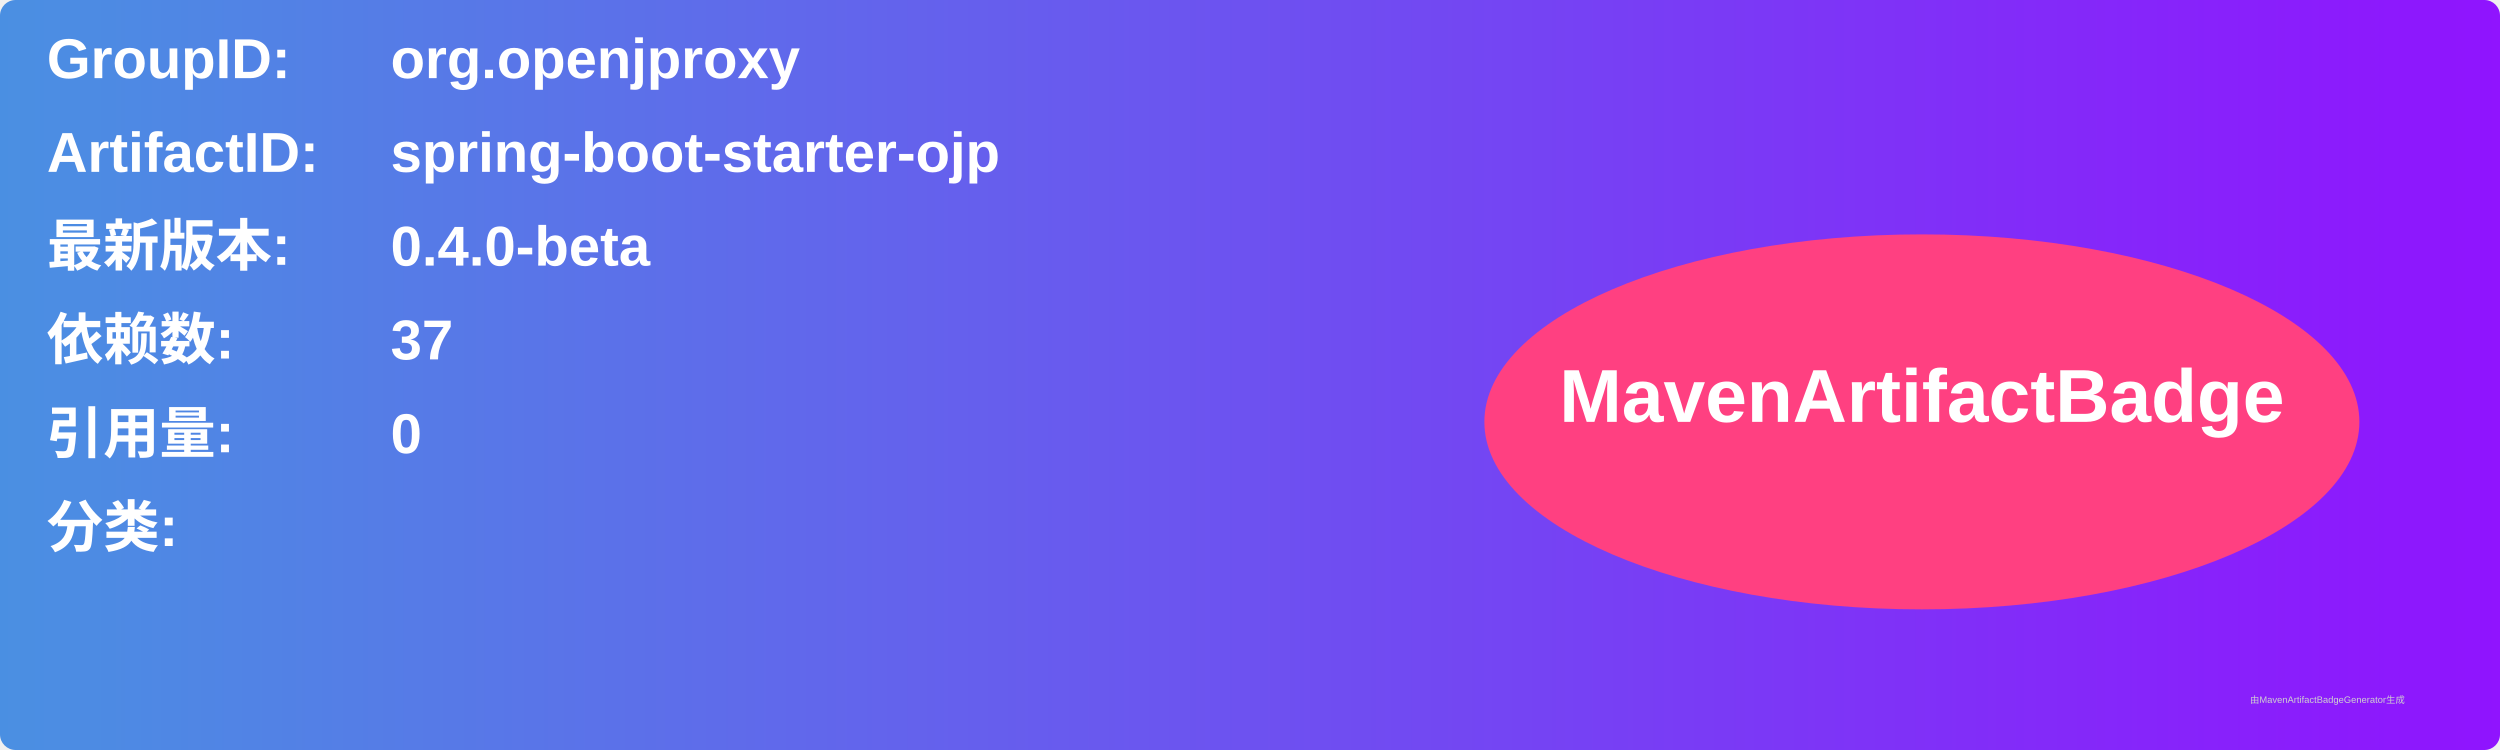
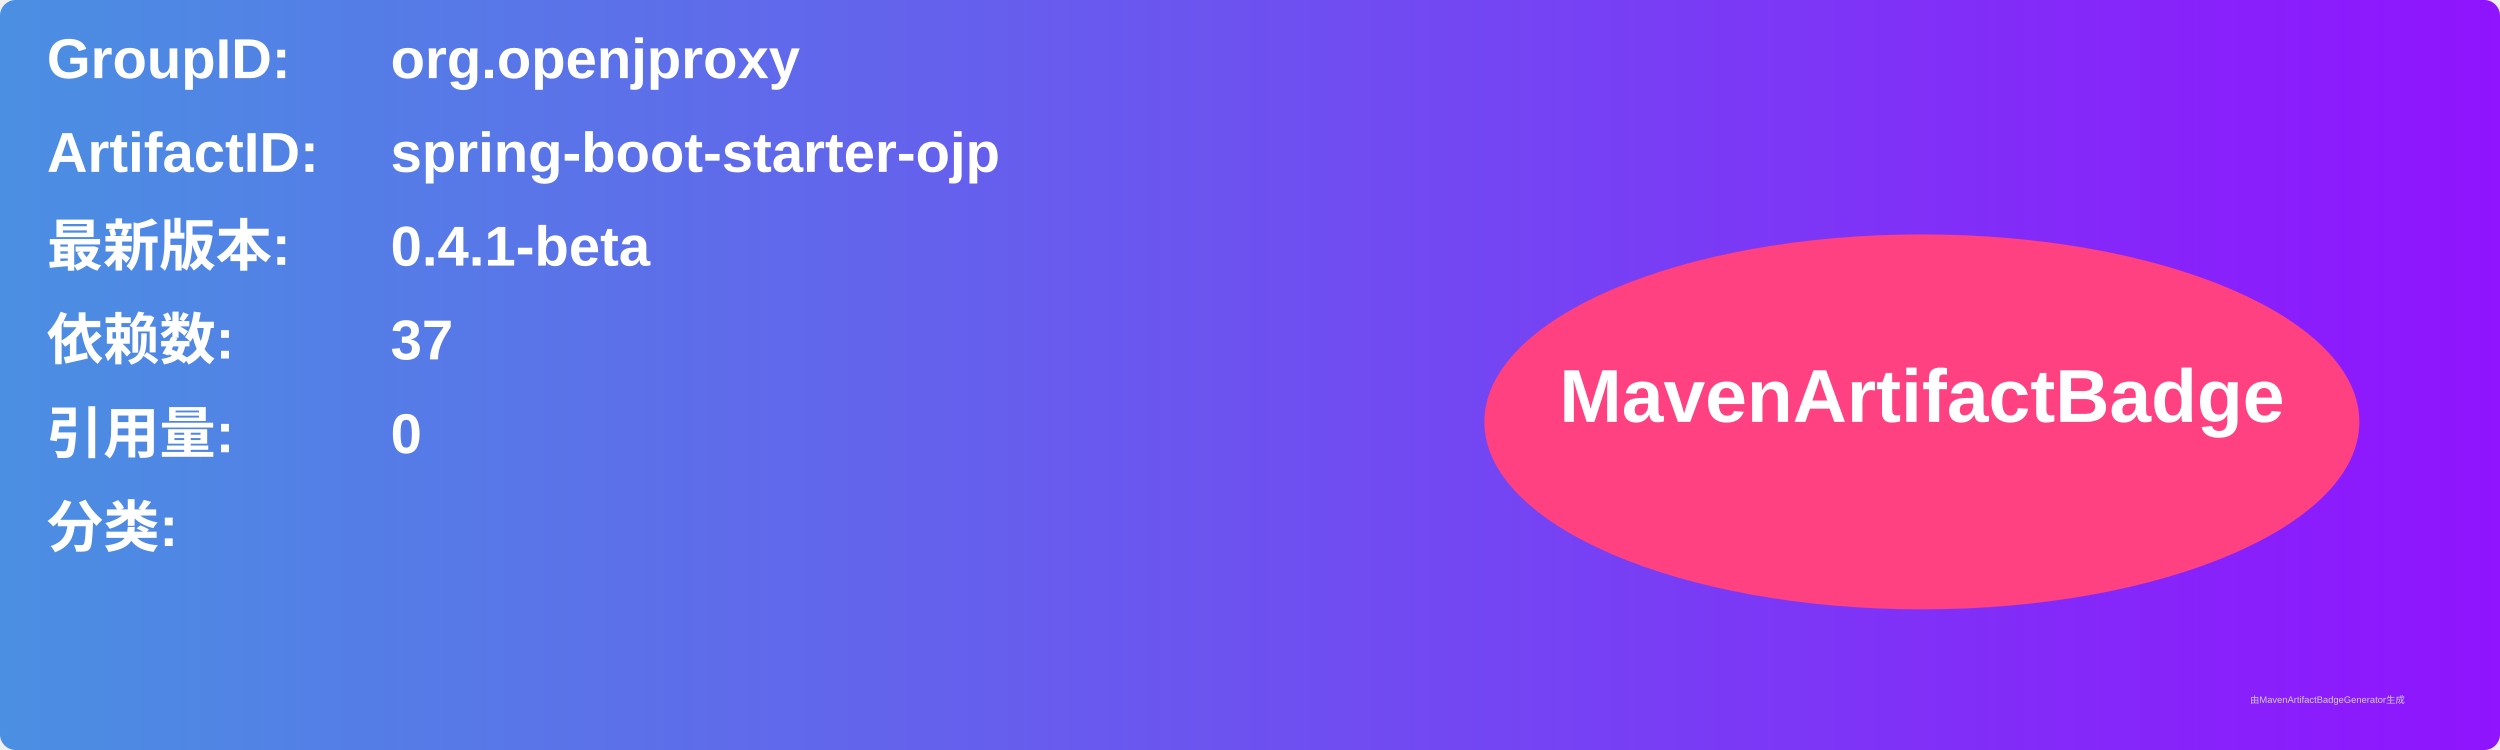
<svg xmlns="http://www.w3.org/2000/svg" width="800" height="240" viewBox="0 0 800 240">
  <linearGradient id="grad" x1="0%" y1="0%" x2="100%" y2="0%">
    <stop offset="0%" stop-color="#4a90e2" />
    <stop offset="100%" stop-color="#9013fe" />
  </linearGradient>
  <rect width="100%" height="100%" rx="5" ry="5" fill="url(#grad)" />
  <g transform="translate(15, 15)">
    <text x="0" y="10" font-family="Arial" font-size="18" fill="white" font-weight="bold" width="260">GroupID:</text>
    <text x="110" y="10" font-family="Arial" font-size="18" fill="white" font-weight="bold" width="460">org.openjproxy</text>
    <text x="0" y="40" font-family="Arial" font-size="18" fill="white" font-weight="bold" width="260">ArtifactID:</text>
    <text x="110" y="40" font-family="Arial" font-size="18" fill="white" font-weight="bold" width="460">spring-boot-starter-ojp</text>
    <text x="0" y="70" font-family="Arial" font-size="18" fill="white" font-weight="bold">最新版本:</text>
    <text x="110" y="70" font-family="Arial" font-size="18" fill="white" font-weight="bold">
-       <tspan font-weight="bold">0.4.0-beta</tspan>
+       <tspan font-weight="bold">0.4.1-beta</tspan>
    </text>
    <text x="0" y="100" font-family="Arial" font-size="18" fill="white" font-weight="bold">依赖数: </text>
    <text x="110" y="100" font-family="Arial" font-size="18" fill="white">
      <tspan font-weight="bold">37</tspan>
    </text>
    <text x="0" y="130" font-family="Arial" font-size="18" fill="white" font-weight="bold">引用量: </text>
    <text x="110" y="130" font-family="Arial" font-size="18" fill="white">
      <tspan font-weight="bold">0</tspan>
    </text>
    <text x="0" y="160" font-family="Arial" font-size="18" fill="white" font-weight="bold">分类:</text>
    <text x="10" y="190" font-family="Arial" font-size="10" fill="white">
      <tspan font-weight="bold" />
    </text>
    <ellipse cx="600" cy="120" rx="140" ry="60" fill="#ff4081" />
    <text x="600" y="120" text-anchor="middle" font-family="Arial" font-size="24" fill="white" font-weight="bold">MavenArtifactBadge</text>
  </g>
  <text x="720" y="225" font-family="Arial" font-size="3" fill="#d0d0d0">由MavenArtifactBadgeGenerator生成</text>
</svg>
